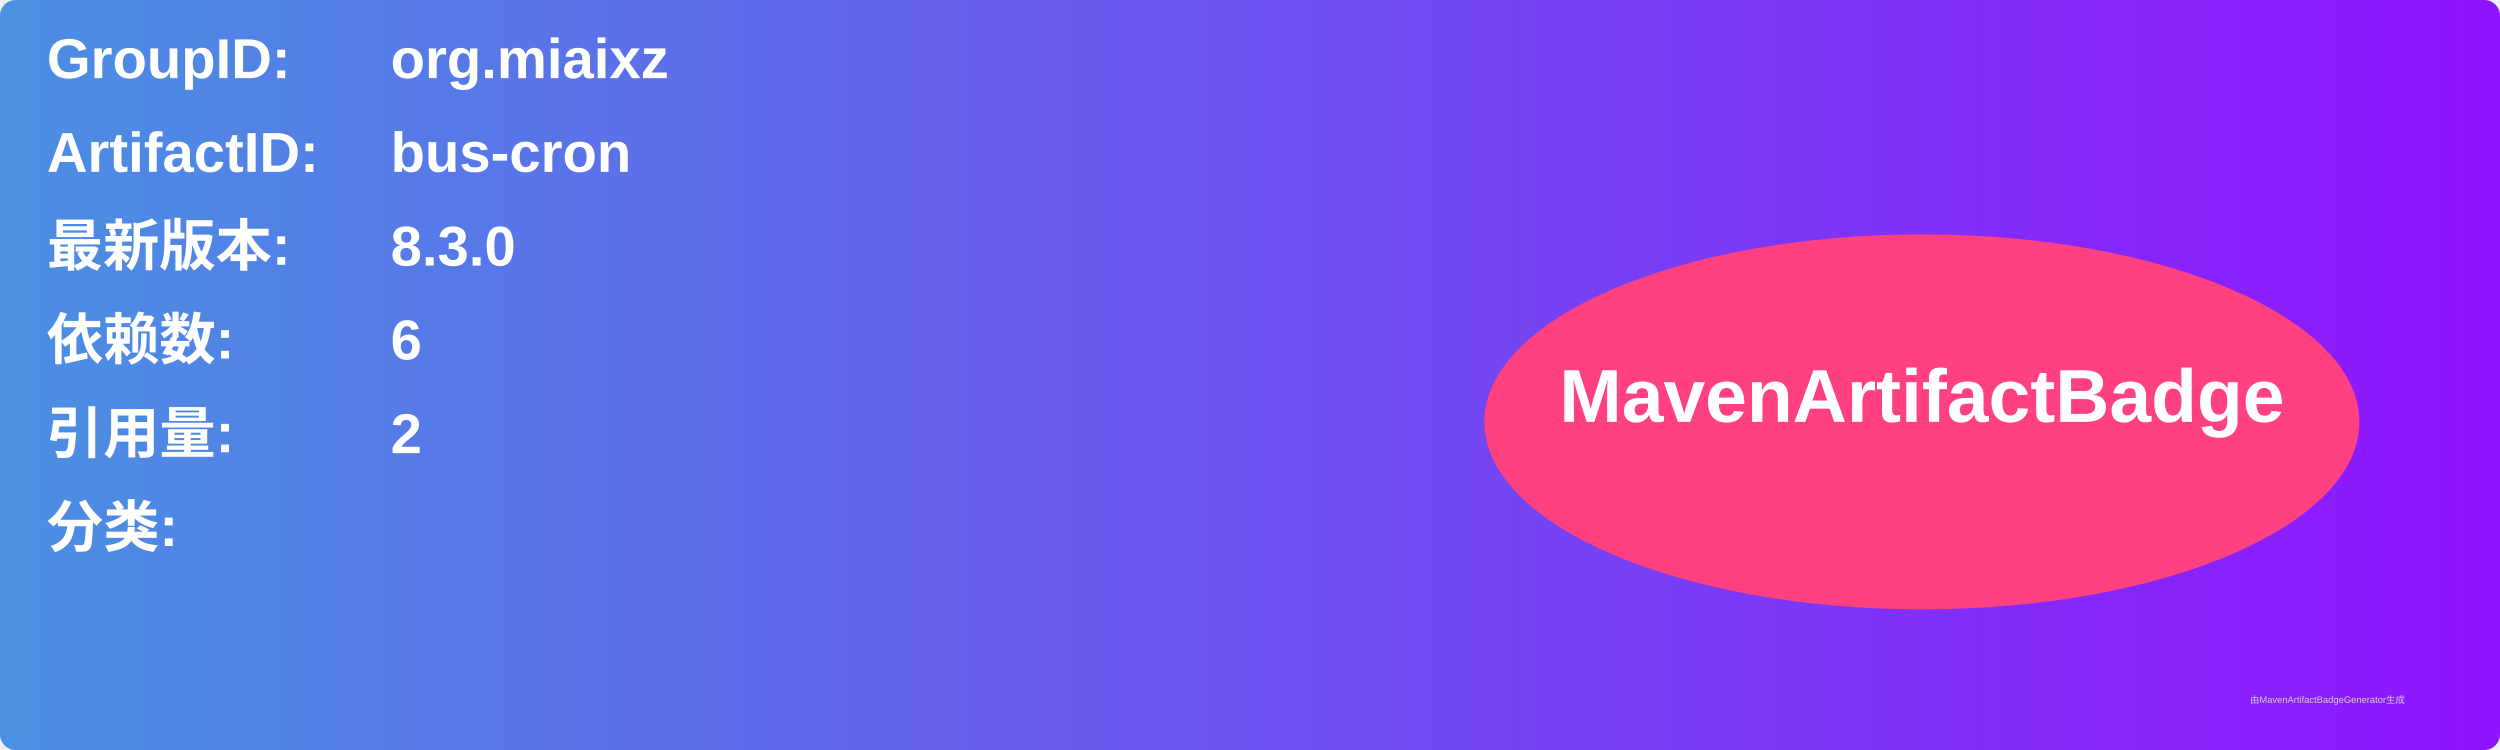
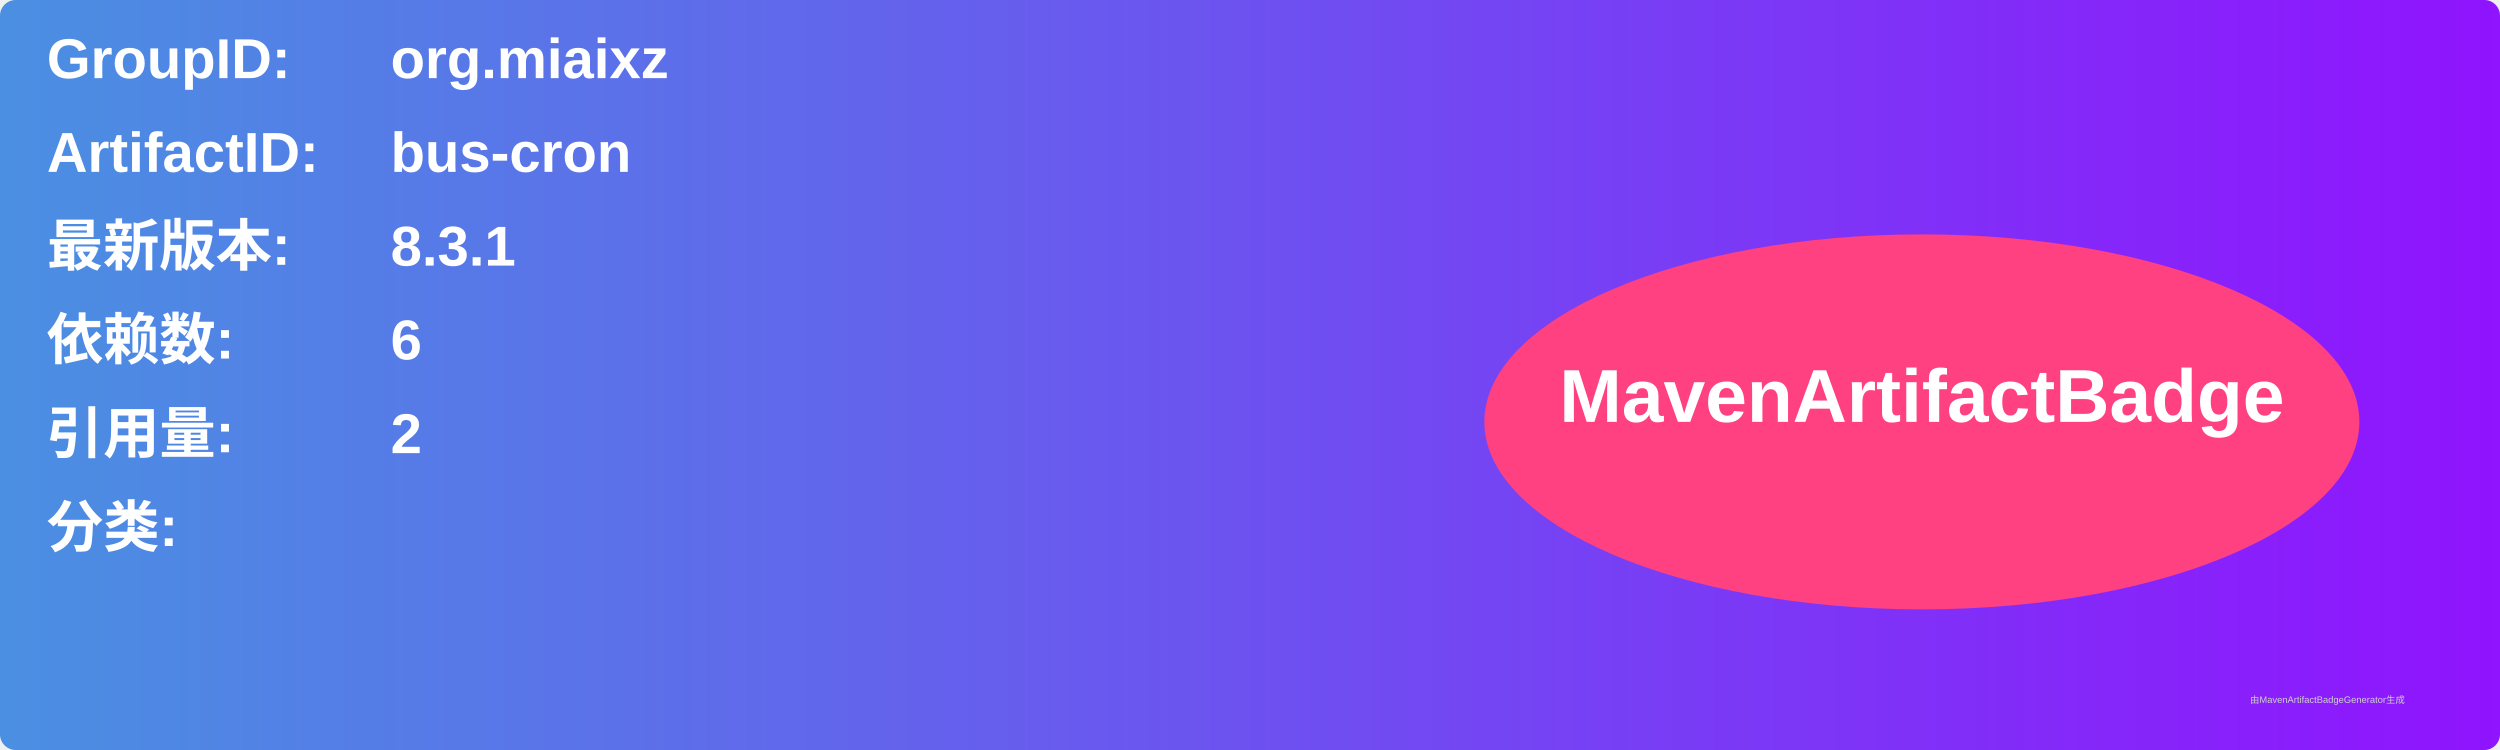
<svg xmlns="http://www.w3.org/2000/svg" width="800" height="240" viewBox="0 0 800 240">
  <linearGradient id="grad" x1="0%" y1="0%" x2="100%" y2="0%">
    <stop offset="0%" stop-color="#4a90e2" />
    <stop offset="100%" stop-color="#9013fe" />
  </linearGradient>
  <rect width="100%" height="100%" rx="5" ry="5" fill="url(#grad)" />
  <g transform="translate(15, 15)">
    <text x="0" y="10" font-family="Arial" font-size="18" fill="white" font-weight="bold" width="260">GroupID:</text>
    <text x="110" y="10" font-family="Arial" font-size="18" fill="white" font-weight="bold" width="460">org.miaixz</text>
    <text x="0" y="40" font-family="Arial" font-size="18" fill="white" font-weight="bold" width="260">ArtifactID:</text>
    <text x="110" y="40" font-family="Arial" font-size="18" fill="white" font-weight="bold" width="460">bus-cron</text>
    <text x="0" y="70" font-family="Arial" font-size="18" fill="white" font-weight="bold">最新版本:</text>
    <text x="110" y="70" font-family="Arial" font-size="18" fill="white" font-weight="bold">
-       <tspan font-weight="bold">8.3.0</tspan>
+       <tspan font-weight="bold">8.3.1</tspan>
    </text>
    <text x="0" y="100" font-family="Arial" font-size="18" fill="white" font-weight="bold">依赖数: </text>
    <text x="110" y="100" font-family="Arial" font-size="18" fill="white">
      <tspan font-weight="bold">6</tspan>
    </text>
    <text x="0" y="130" font-family="Arial" font-size="18" fill="white" font-weight="bold">引用量: </text>
    <text x="110" y="130" font-family="Arial" font-size="18" fill="white">
      <tspan font-weight="bold">2</tspan>
    </text>
    <text x="0" y="160" font-family="Arial" font-size="18" fill="white" font-weight="bold">分类:</text>
    <text x="10" y="190" font-family="Arial" font-size="10" fill="white">
      <tspan font-weight="bold" />
    </text>
    <ellipse cx="600" cy="120" rx="140" ry="60" fill="#ff4081" />
    <text x="600" y="120" text-anchor="middle" font-family="Arial" font-size="24" fill="white" font-weight="bold">MavenArtifactBadge</text>
  </g>
  <text x="720" y="225" font-family="Arial" font-size="3" fill="#d0d0d0">由MavenArtifactBadgeGenerator生成</text>
</svg>
